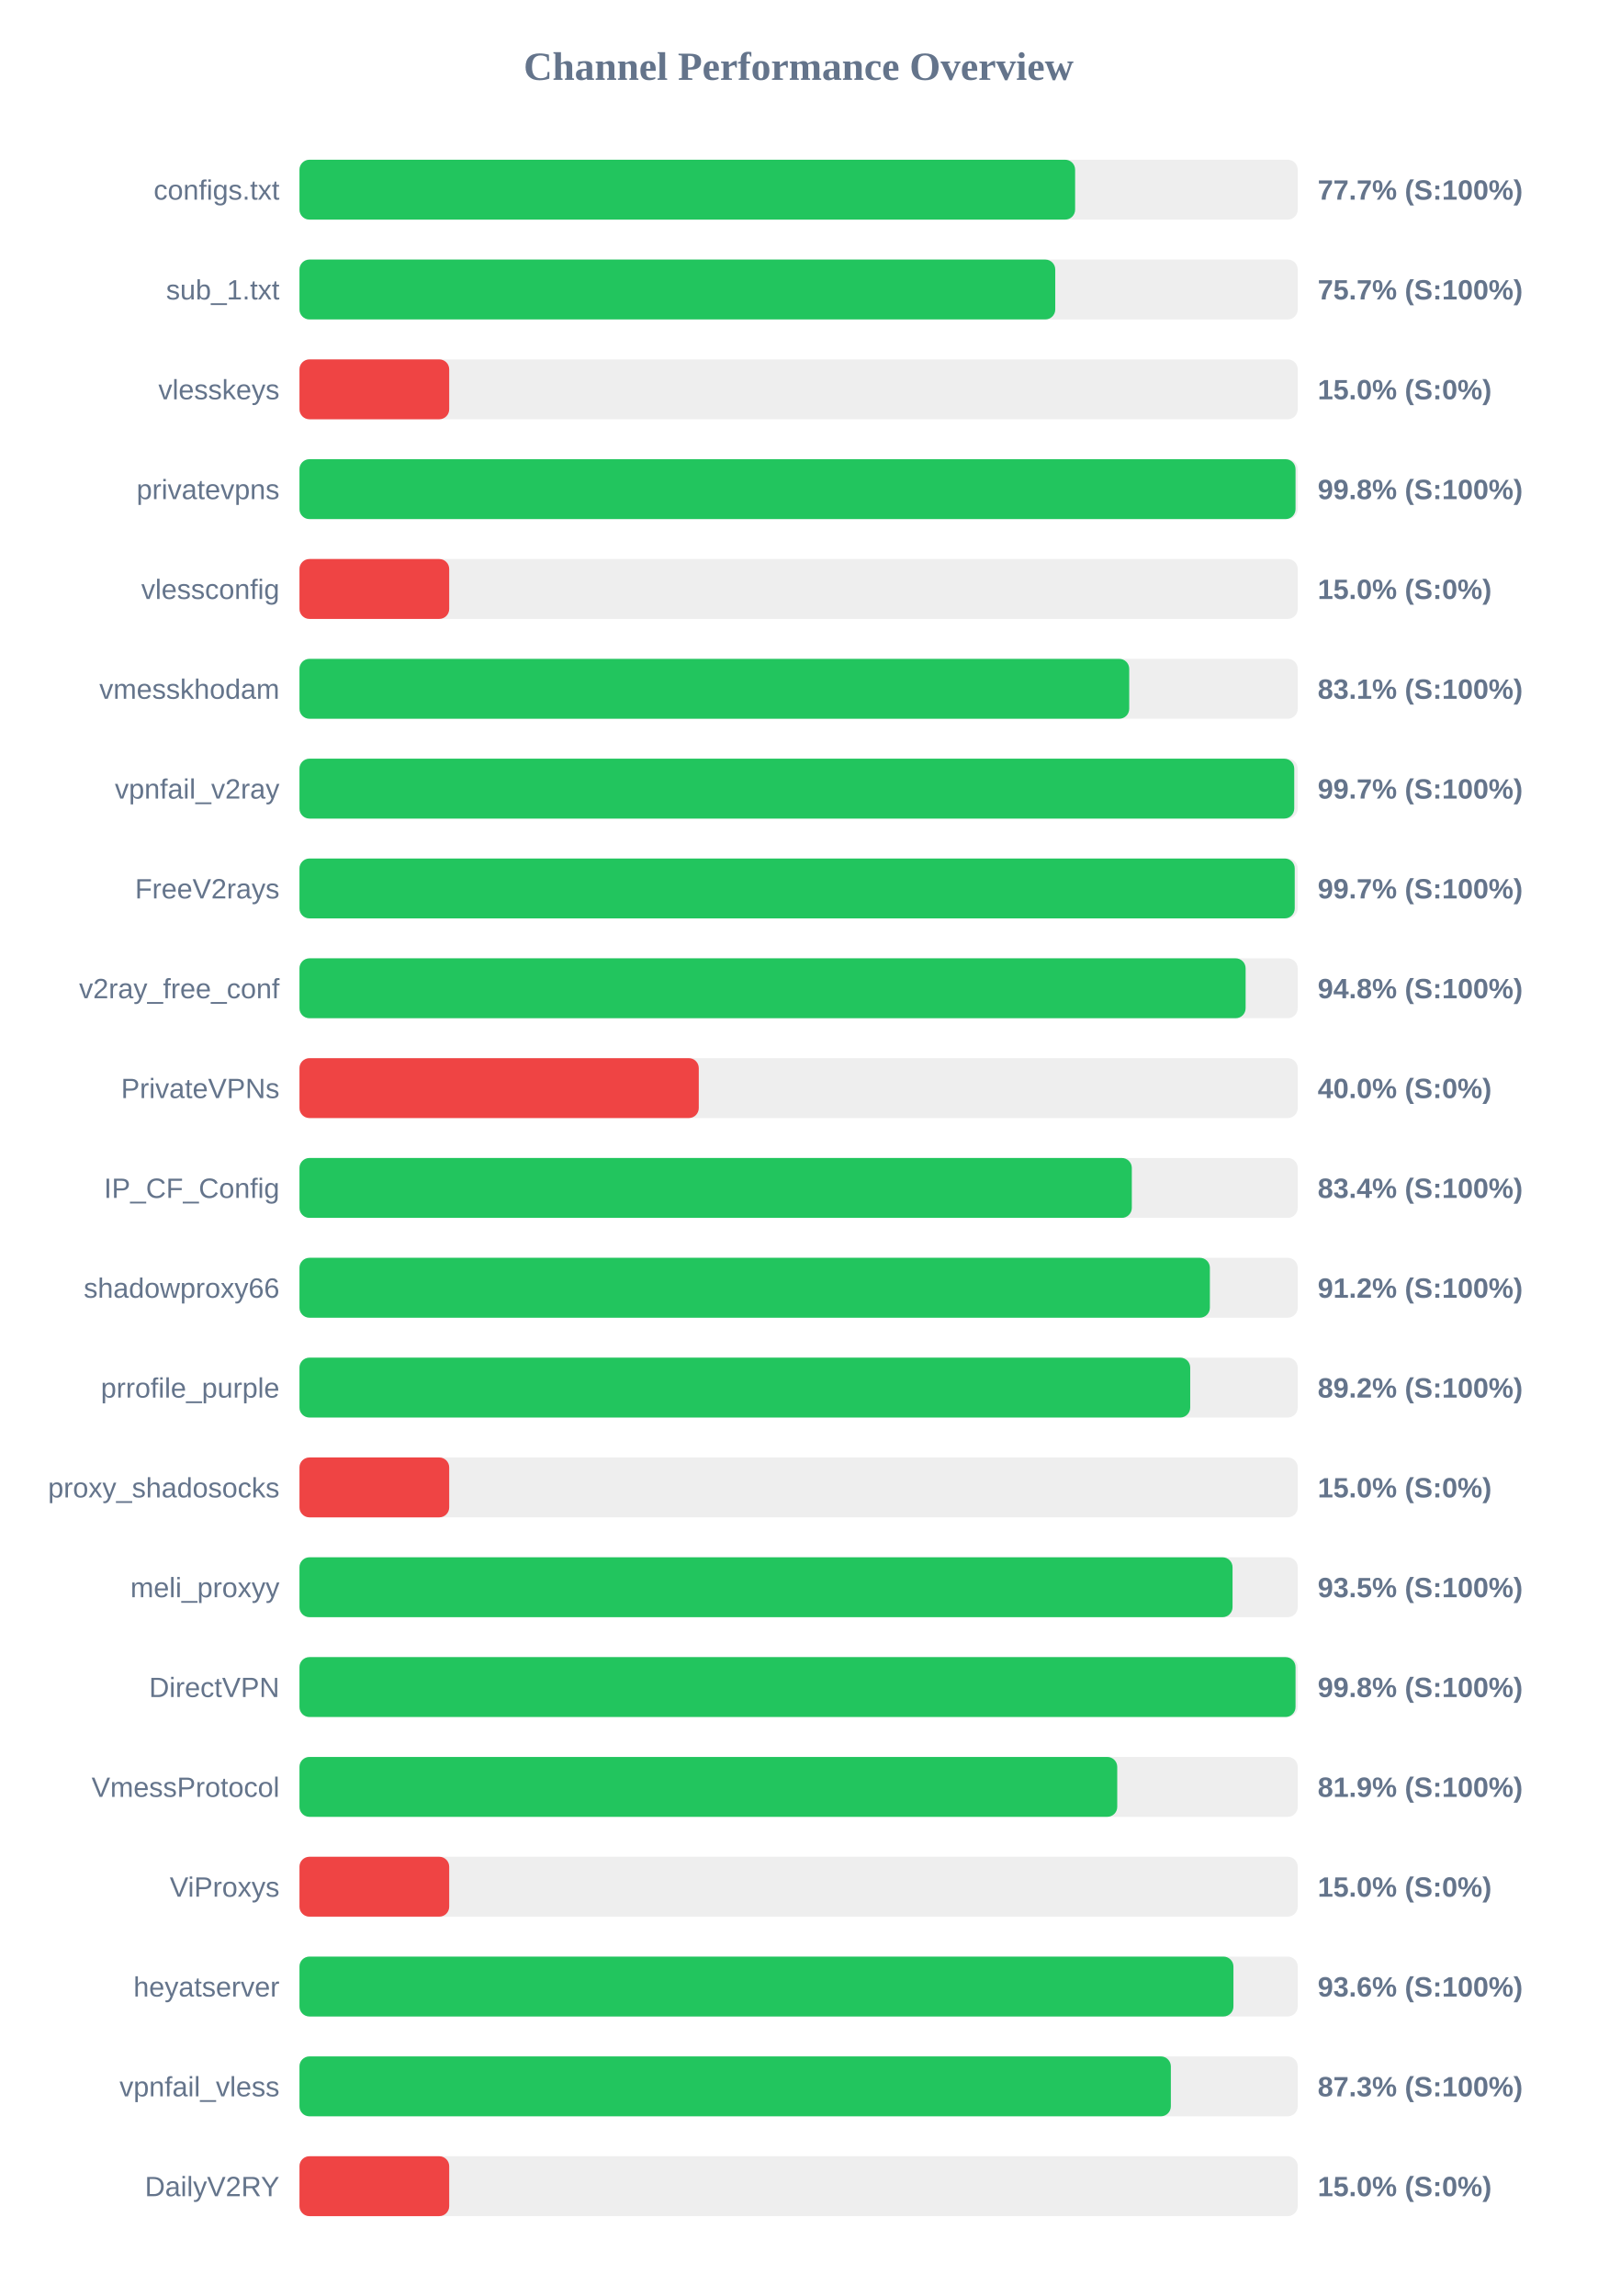
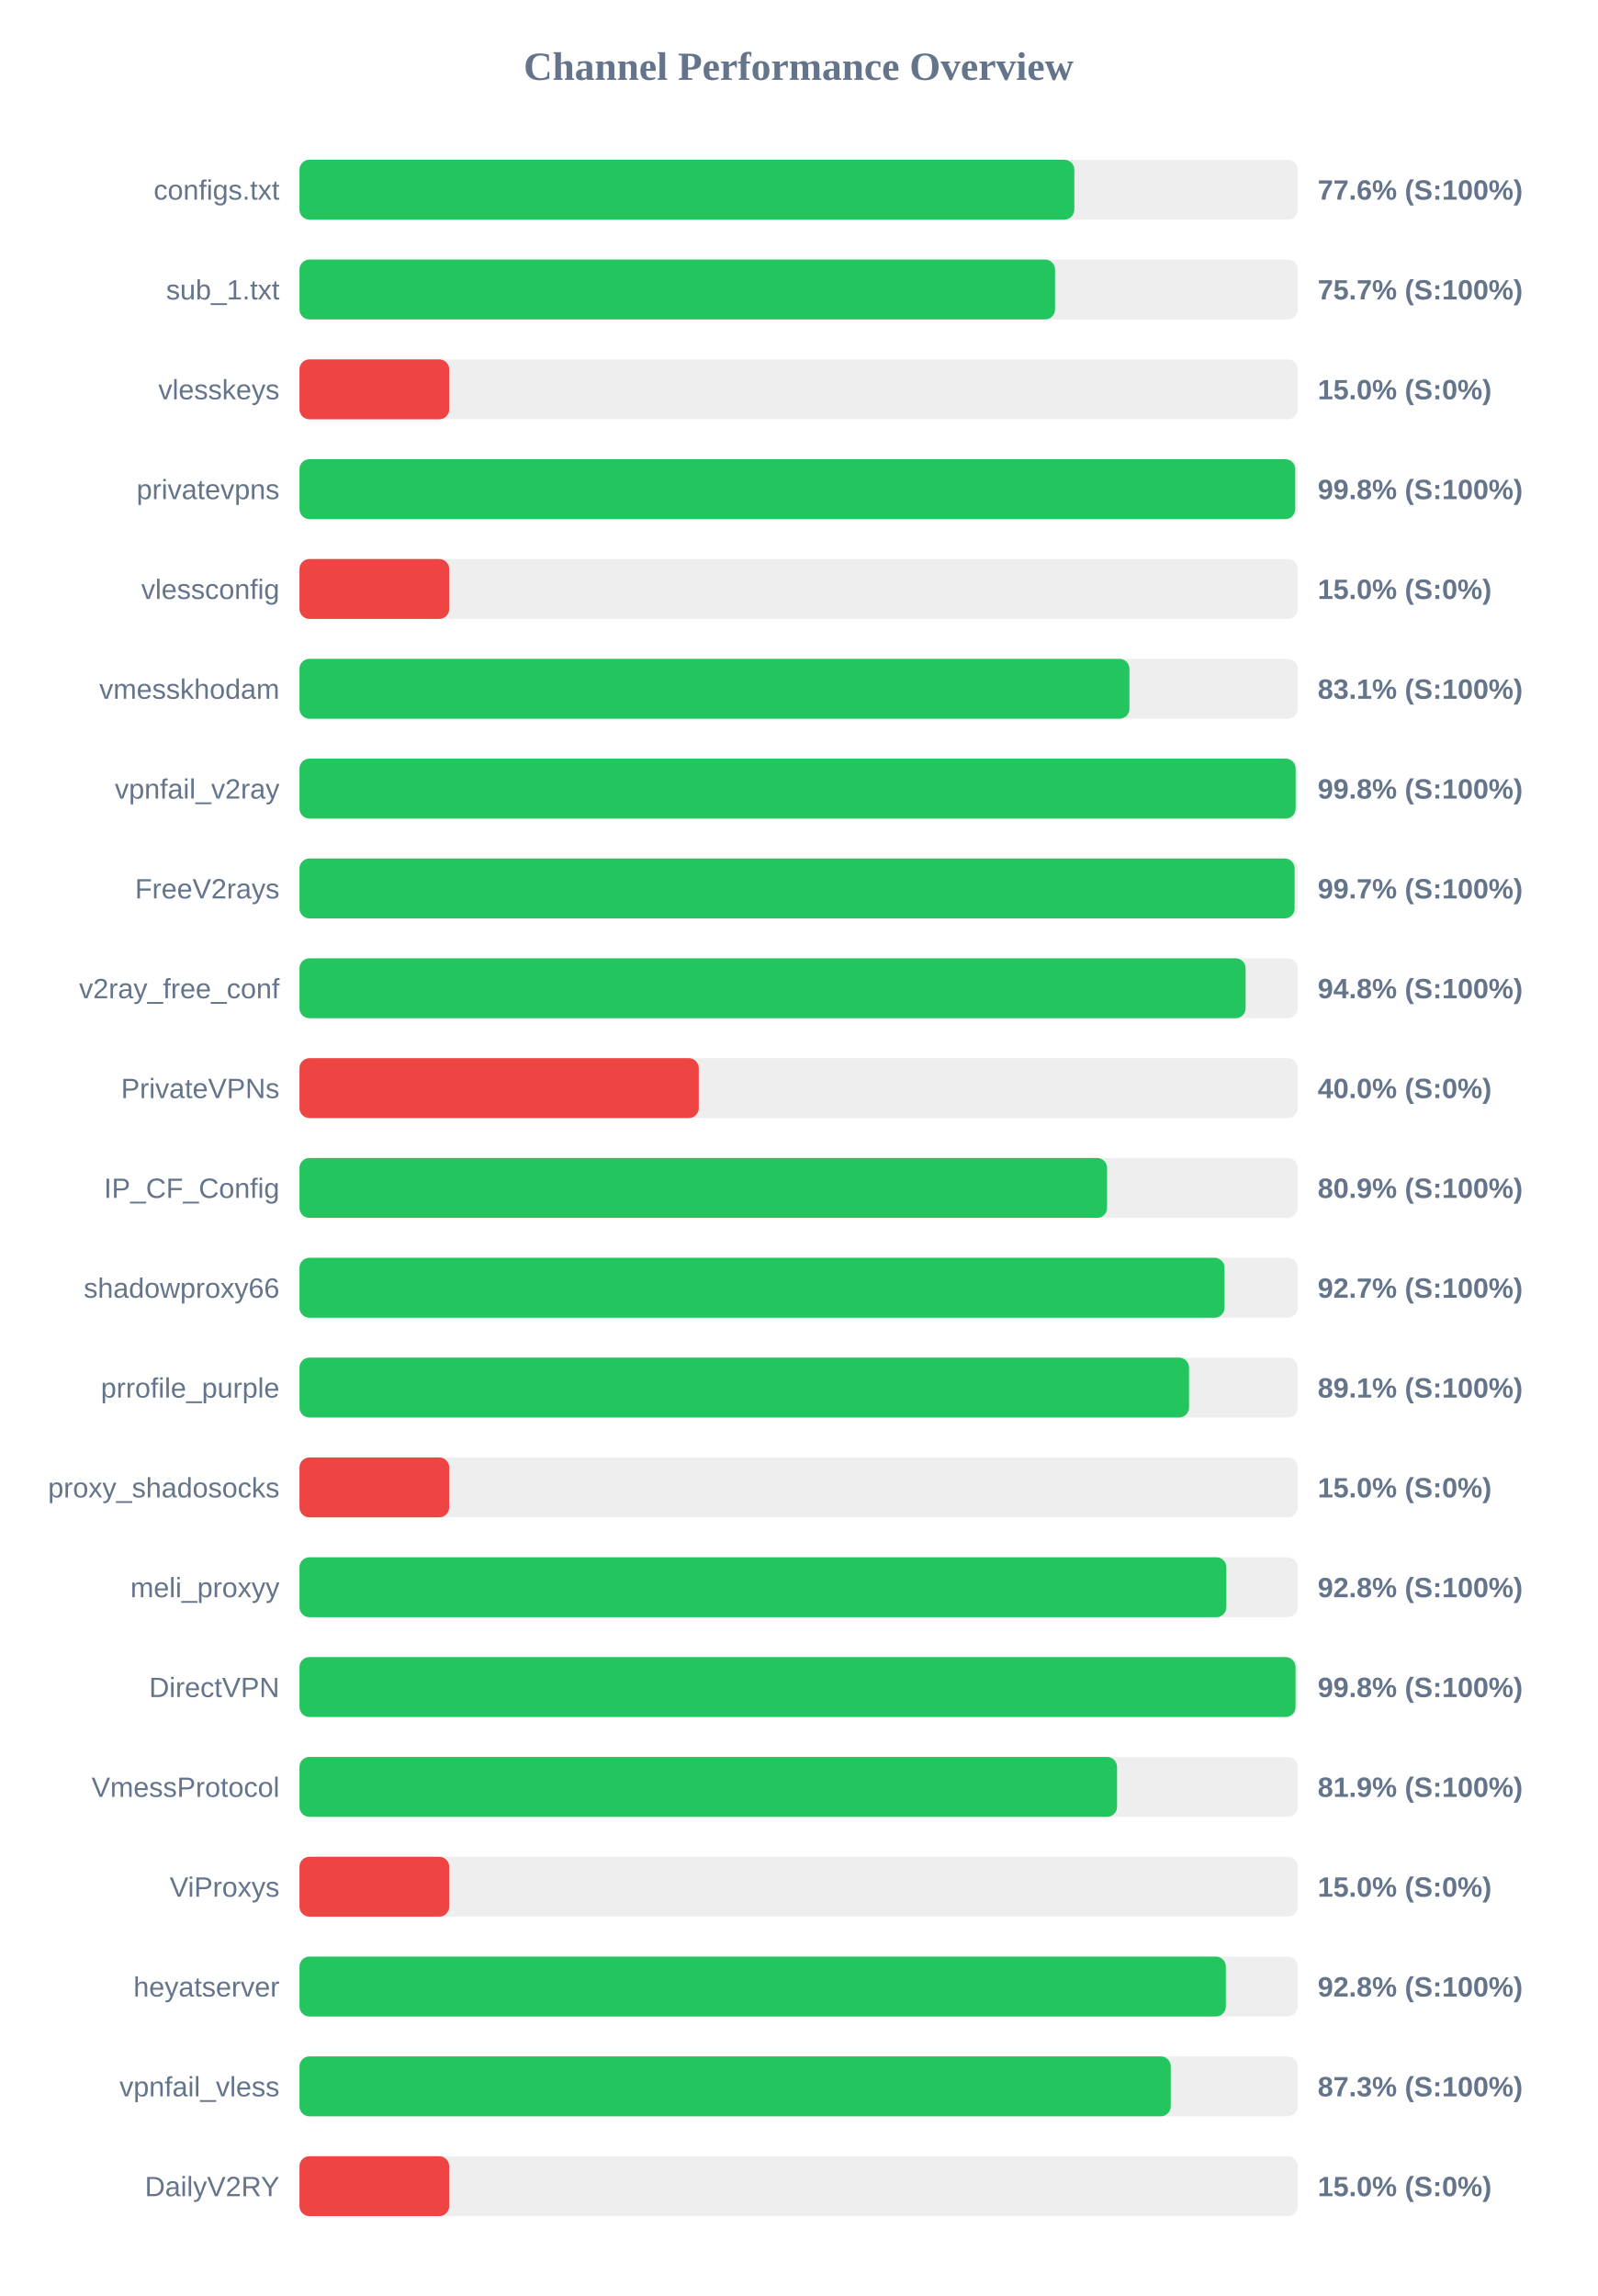
<svg xmlns="http://www.w3.org/2000/svg" width="800" height="1150" version="1.1">
  <style>
        .row { font: 14px Arial; fill: #64748b; }
        .score { font: bold 14px Arial; fill: #64748b; }
    </style>
  <text x="400" y="40" text-anchor="middle" font-size="20px" font-weight="bold" fill="#64748b">Channel Performance Overview</text>
  <rect x="150" y="80" width="500" height="30" fill="#eee" rx="5" />
-   <rect x="150" y="80" width="388.5" height="30" fill="#22c55e" rx="5" />
+   <rect x="150" y="80" width="388.1" height="30" fill="#22c55e" rx="5" />
  <text x="140" y="100" text-anchor="end" class="row">configs.txt</text>
-   <text x="660" y="100" text-anchor="start" class="score">77.7% (S:100%)</text>
+   <text x="660" y="100" text-anchor="start" class="score">77.6% (S:100%)</text>
  <rect x="150" y="130" width="500" height="30" fill="#eee" rx="5" />
-   <rect x="150" y="130" width="378.55" height="30" fill="#22c55e" rx="5" />
+   <rect x="150" y="130" width="378.45" height="30" fill="#22c55e" rx="5" />
  <text x="140" y="150" text-anchor="end" class="row">sub_1.txt</text>
  <text x="660" y="150" text-anchor="start" class="score">75.7% (S:100%)</text>
  <rect x="150" y="180" width="500" height="30" fill="#eee" rx="5" />
  <rect x="150" y="180" width="75.0" height="30" fill="#ef4444" rx="5" />
  <text x="140" y="200" text-anchor="end" class="row">vlesskeys</text>
  <text x="660" y="200" text-anchor="start" class="score">15.0% (S:0%)</text>
  <rect x="150" y="230" width="500" height="30" fill="#eee" rx="5" />
-   <rect x="150" y="230" width="498.9" height="30" fill="#22c55e" rx="5" />
+   <rect x="150" y="230" width="498.75" height="30" fill="#22c55e" rx="5" />
  <text x="140" y="250" text-anchor="end" class="row">privatevpns</text>
  <text x="660" y="250" text-anchor="start" class="score">99.8% (S:100%)</text>
  <rect x="150" y="280" width="500" height="30" fill="#eee" rx="5" />
  <rect x="150" y="280" width="75.0" height="30" fill="#ef4444" rx="5" />
  <text x="140" y="300" text-anchor="end" class="row">vlessconfig</text>
  <text x="660" y="300" text-anchor="start" class="score">15.0% (S:0%)</text>
  <rect x="150" y="330" width="500" height="30" fill="#eee" rx="5" />
-   <rect x="150" y="330" width="415.6" height="30" fill="#22c55e" rx="5" />
+   <rect x="150" y="330" width="415.7" height="30" fill="#22c55e" rx="5" />
  <text x="140" y="350" text-anchor="end" class="row">vmesskhodam</text>
  <text x="660" y="350" text-anchor="start" class="score">83.1% (S:100%)</text>
  <rect x="150" y="380" width="500" height="30" fill="#eee" rx="5" />
-   <rect x="150" y="380" width="498.25" height="30" fill="#22c55e" rx="5" />
+   <rect x="150" y="380" width="498.95" height="30" fill="#22c55e" rx="5" />
  <text x="140" y="400" text-anchor="end" class="row">vpnfail_v2ray</text>
-   <text x="660" y="400" text-anchor="start" class="score">99.7% (S:100%)</text>
+   <text x="660" y="400" text-anchor="start" class="score">99.8% (S:100%)</text>
  <rect x="150" y="430" width="500" height="30" fill="#eee" rx="5" />
-   <rect x="150" y="430" width="498.5" height="30" fill="#22c55e" rx="5" />
+   <rect x="150" y="430" width="498.45" height="30" fill="#22c55e" rx="5" />
  <text x="140" y="450" text-anchor="end" class="row">FreeV2rays</text>
  <text x="660" y="450" text-anchor="start" class="score">99.7% (S:100%)</text>
  <rect x="150" y="480" width="500" height="30" fill="#eee" rx="5" />
  <rect x="150" y="480" width="473.9" height="30" fill="#22c55e" rx="5" />
  <text x="140" y="500" text-anchor="end" class="row">v2ray_free_conf</text>
  <text x="660" y="500" text-anchor="start" class="score">94.8% (S:100%)</text>
  <rect x="150" y="530" width="500" height="30" fill="#eee" rx="5" />
  <rect x="150" y="530" width="200.0" height="30" fill="#ef4444" rx="5" />
  <text x="140" y="550" text-anchor="end" class="row">PrivateVPNs</text>
  <text x="660" y="550" text-anchor="start" class="score">40.0% (S:0%)</text>
  <rect x="150" y="580" width="500" height="30" fill="#eee" rx="5" />
-   <rect x="150" y="580" width="416.9" height="30" fill="#22c55e" rx="5" />
+   <rect x="150" y="580" width="404.5" height="30" fill="#22c55e" rx="5" />
  <text x="140" y="600" text-anchor="end" class="row">IP_CF_Config</text>
-   <text x="660" y="600" text-anchor="start" class="score">83.4% (S:100%)</text>
+   <text x="660" y="600" text-anchor="start" class="score">80.9% (S:100%)</text>
  <rect x="150" y="630" width="500" height="30" fill="#eee" rx="5" />
-   <rect x="150" y="630" width="456.0" height="30" fill="#22c55e" rx="5" />
+   <rect x="150" y="630" width="463.35" height="30" fill="#22c55e" rx="5" />
  <text x="140" y="650" text-anchor="end" class="row">shadowproxy66</text>
-   <text x="660" y="650" text-anchor="start" class="score">91.2% (S:100%)</text>
+   <text x="660" y="650" text-anchor="start" class="score">92.7% (S:100%)</text>
  <rect x="150" y="680" width="500" height="30" fill="#eee" rx="5" />
-   <rect x="150" y="680" width="446.15" height="30" fill="#22c55e" rx="5" />
+   <rect x="150" y="680" width="445.55" height="30" fill="#22c55e" rx="5" />
  <text x="140" y="700" text-anchor="end" class="row">prrofile_purple</text>
-   <text x="660" y="700" text-anchor="start" class="score">89.2% (S:100%)</text>
+   <text x="660" y="700" text-anchor="start" class="score">89.1% (S:100%)</text>
  <rect x="150" y="730" width="500" height="30" fill="#eee" rx="5" />
  <rect x="150" y="730" width="75.0" height="30" fill="#ef4444" rx="5" />
  <text x="140" y="750" text-anchor="end" class="row">proxy_shadosocks</text>
  <text x="660" y="750" text-anchor="start" class="score">15.0% (S:0%)</text>
  <rect x="150" y="780" width="500" height="30" fill="#eee" rx="5" />
-   <rect x="150" y="780" width="467.35" height="30" fill="#22c55e" rx="5" />
+   <rect x="150" y="780" width="464.25" height="30" fill="#22c55e" rx="5" />
  <text x="140" y="800" text-anchor="end" class="row">meli_proxyy</text>
-   <text x="660" y="800" text-anchor="start" class="score">93.5% (S:100%)</text>
+   <text x="660" y="800" text-anchor="start" class="score">92.8% (S:100%)</text>
  <rect x="150" y="830" width="500" height="30" fill="#eee" rx="5" />
  <rect x="150" y="830" width="498.9" height="30" fill="#22c55e" rx="5" />
  <text x="140" y="850" text-anchor="end" class="row">DirectVPN</text>
  <text x="660" y="850" text-anchor="start" class="score">99.8% (S:100%)</text>
  <rect x="150" y="880" width="500" height="30" fill="#eee" rx="5" />
-   <rect x="150" y="880" width="409.6" height="30" fill="#22c55e" rx="5" />
+   <rect x="150" y="880" width="409.5" height="30" fill="#22c55e" rx="5" />
  <text x="140" y="900" text-anchor="end" class="row">VmessProtocol</text>
  <text x="660" y="900" text-anchor="start" class="score">81.9% (S:100%)</text>
  <rect x="150" y="930" width="500" height="30" fill="#eee" rx="5" />
  <rect x="150" y="930" width="75.0" height="30" fill="#ef4444" rx="5" />
  <text x="140" y="950" text-anchor="end" class="row">ViProxys</text>
  <text x="660" y="950" text-anchor="start" class="score">15.0% (S:0%)</text>
  <rect x="150" y="980" width="500" height="30" fill="#eee" rx="5" />
-   <rect x="150" y="980" width="467.8" height="30" fill="#22c55e" rx="5" />
+   <rect x="150" y="980" width="464.0" height="30" fill="#22c55e" rx="5" />
  <text x="140" y="1000" text-anchor="end" class="row">heyatserver</text>
-   <text x="660" y="1000" text-anchor="start" class="score">93.6% (S:100%)</text>
+   <text x="660" y="1000" text-anchor="start" class="score">92.8% (S:100%)</text>
  <rect x="150" y="1030" width="500" height="30" fill="#eee" rx="5" />
-   <rect x="150" y="1030" width="436.45" height="30" fill="#22c55e" rx="5" />
+   <rect x="150" y="1030" width="436.4" height="30" fill="#22c55e" rx="5" />
  <text x="140" y="1050" text-anchor="end" class="row">vpnfail_vless</text>
  <text x="660" y="1050" text-anchor="start" class="score">87.3% (S:100%)</text>
  <rect x="150" y="1080" width="500" height="30" fill="#eee" rx="5" />
  <rect x="150" y="1080" width="75.0" height="30" fill="#ef4444" rx="5" />
  <text x="140" y="1100" text-anchor="end" class="row">DailyV2RY</text>
  <text x="660" y="1100" text-anchor="start" class="score">15.0% (S:0%)</text>
</svg>
